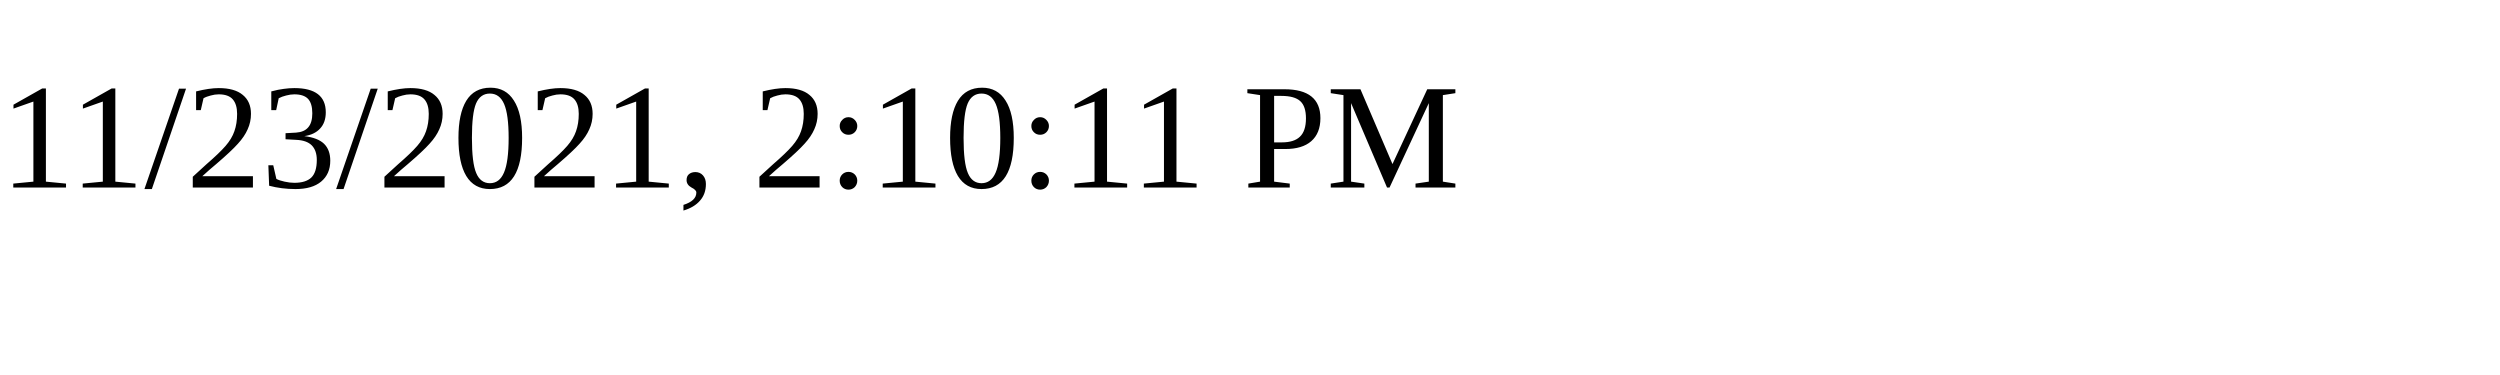
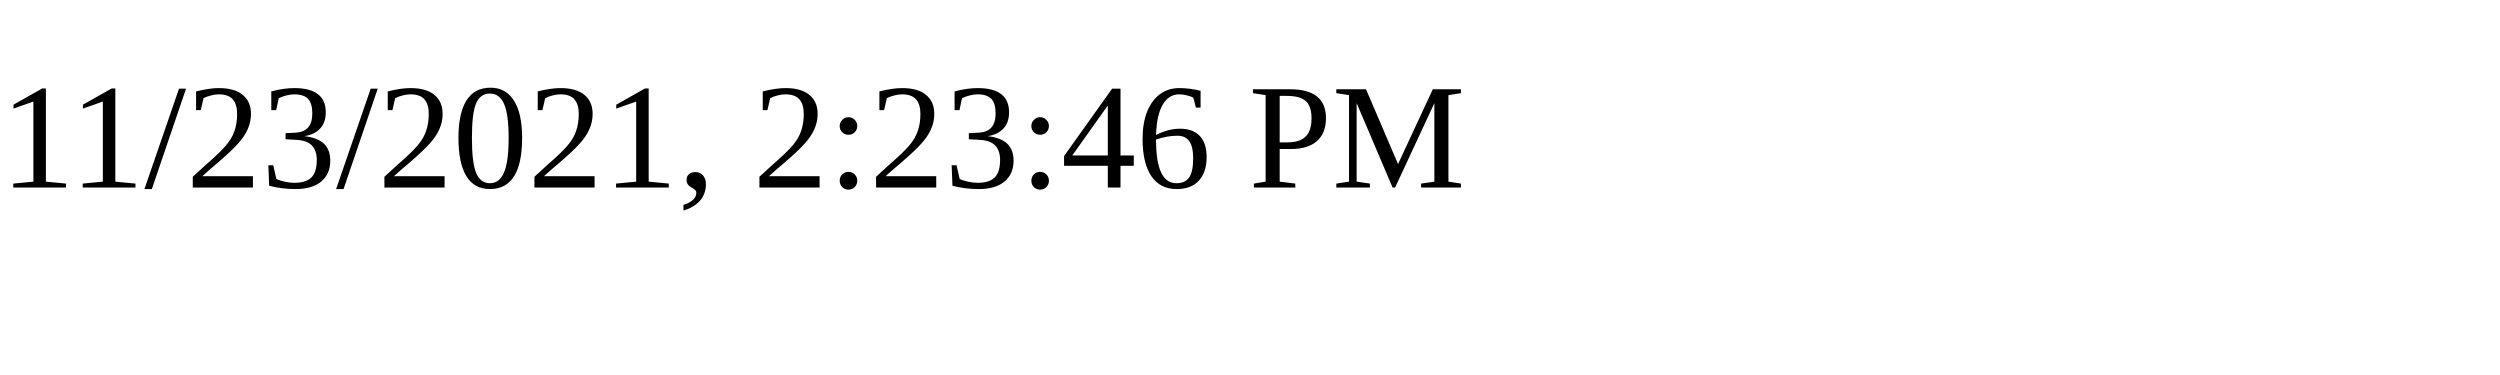
<svg xmlns="http://www.w3.org/2000/svg" height="30" width="200">
-   <text x="0" y="15">11/23/2021, 2:10:11 PM</text>
+   <text x="0" y="15">11/23/2021, 2:23:46 PM</text>
</svg>
